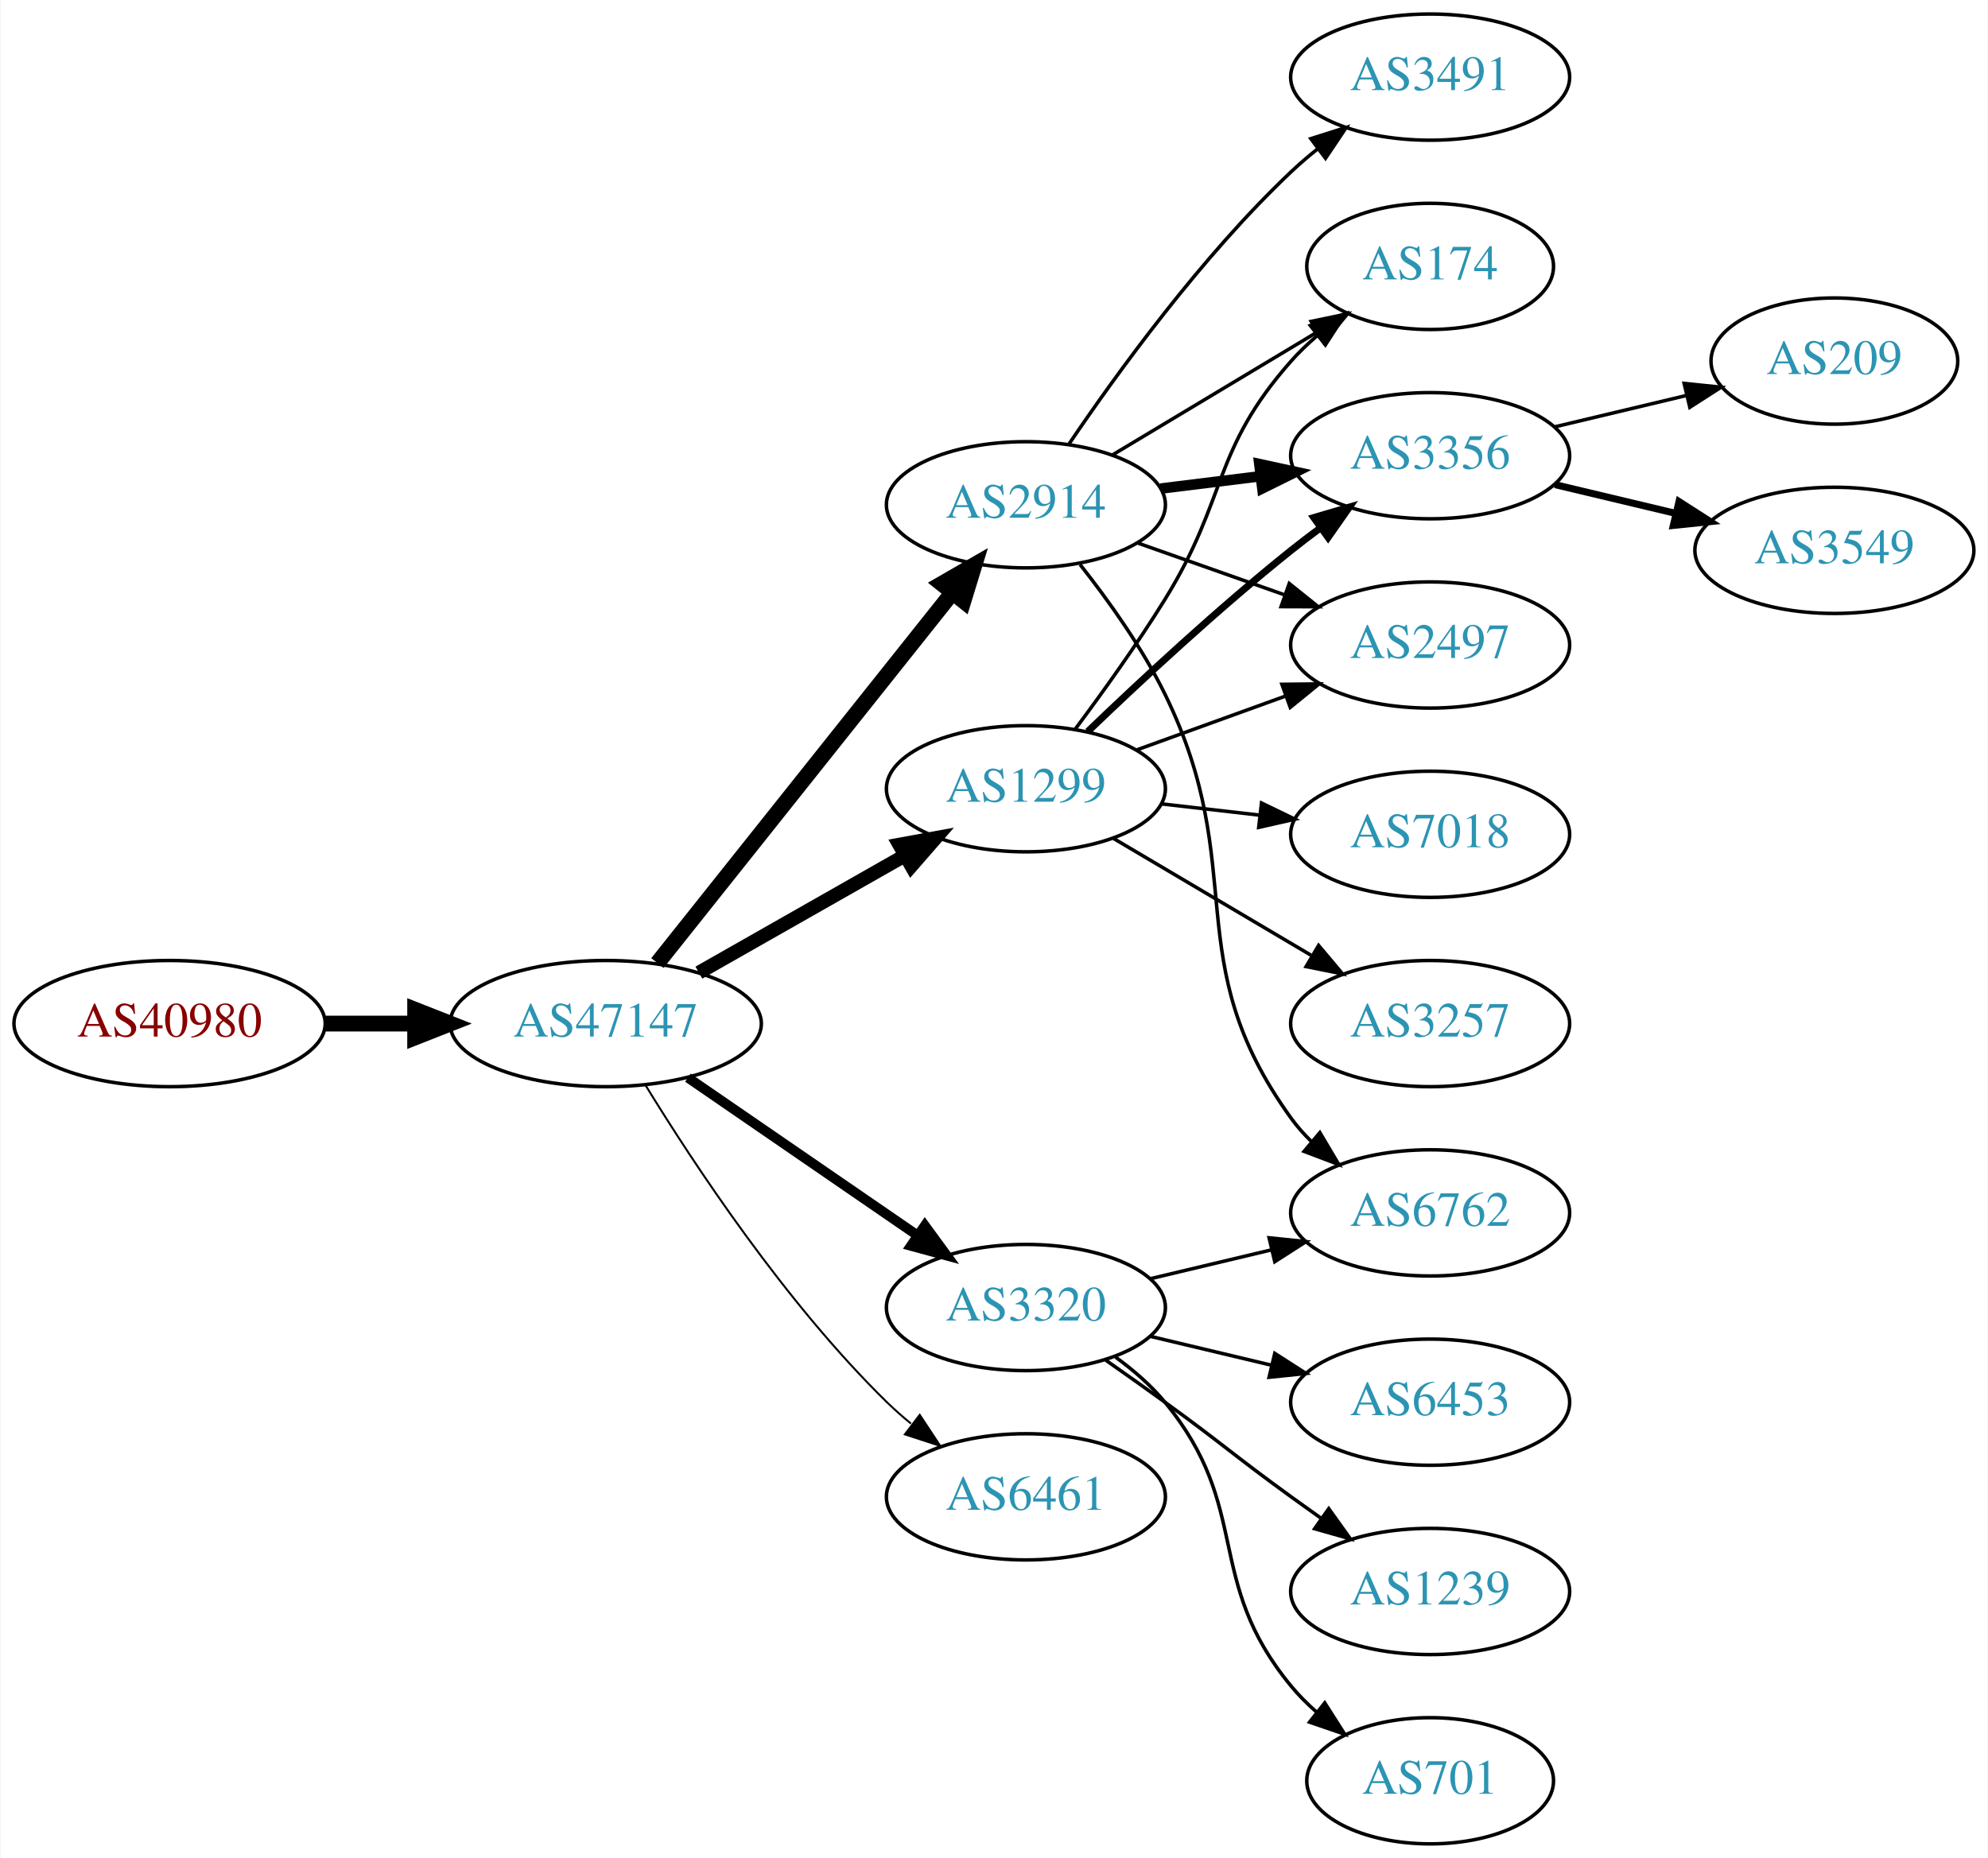
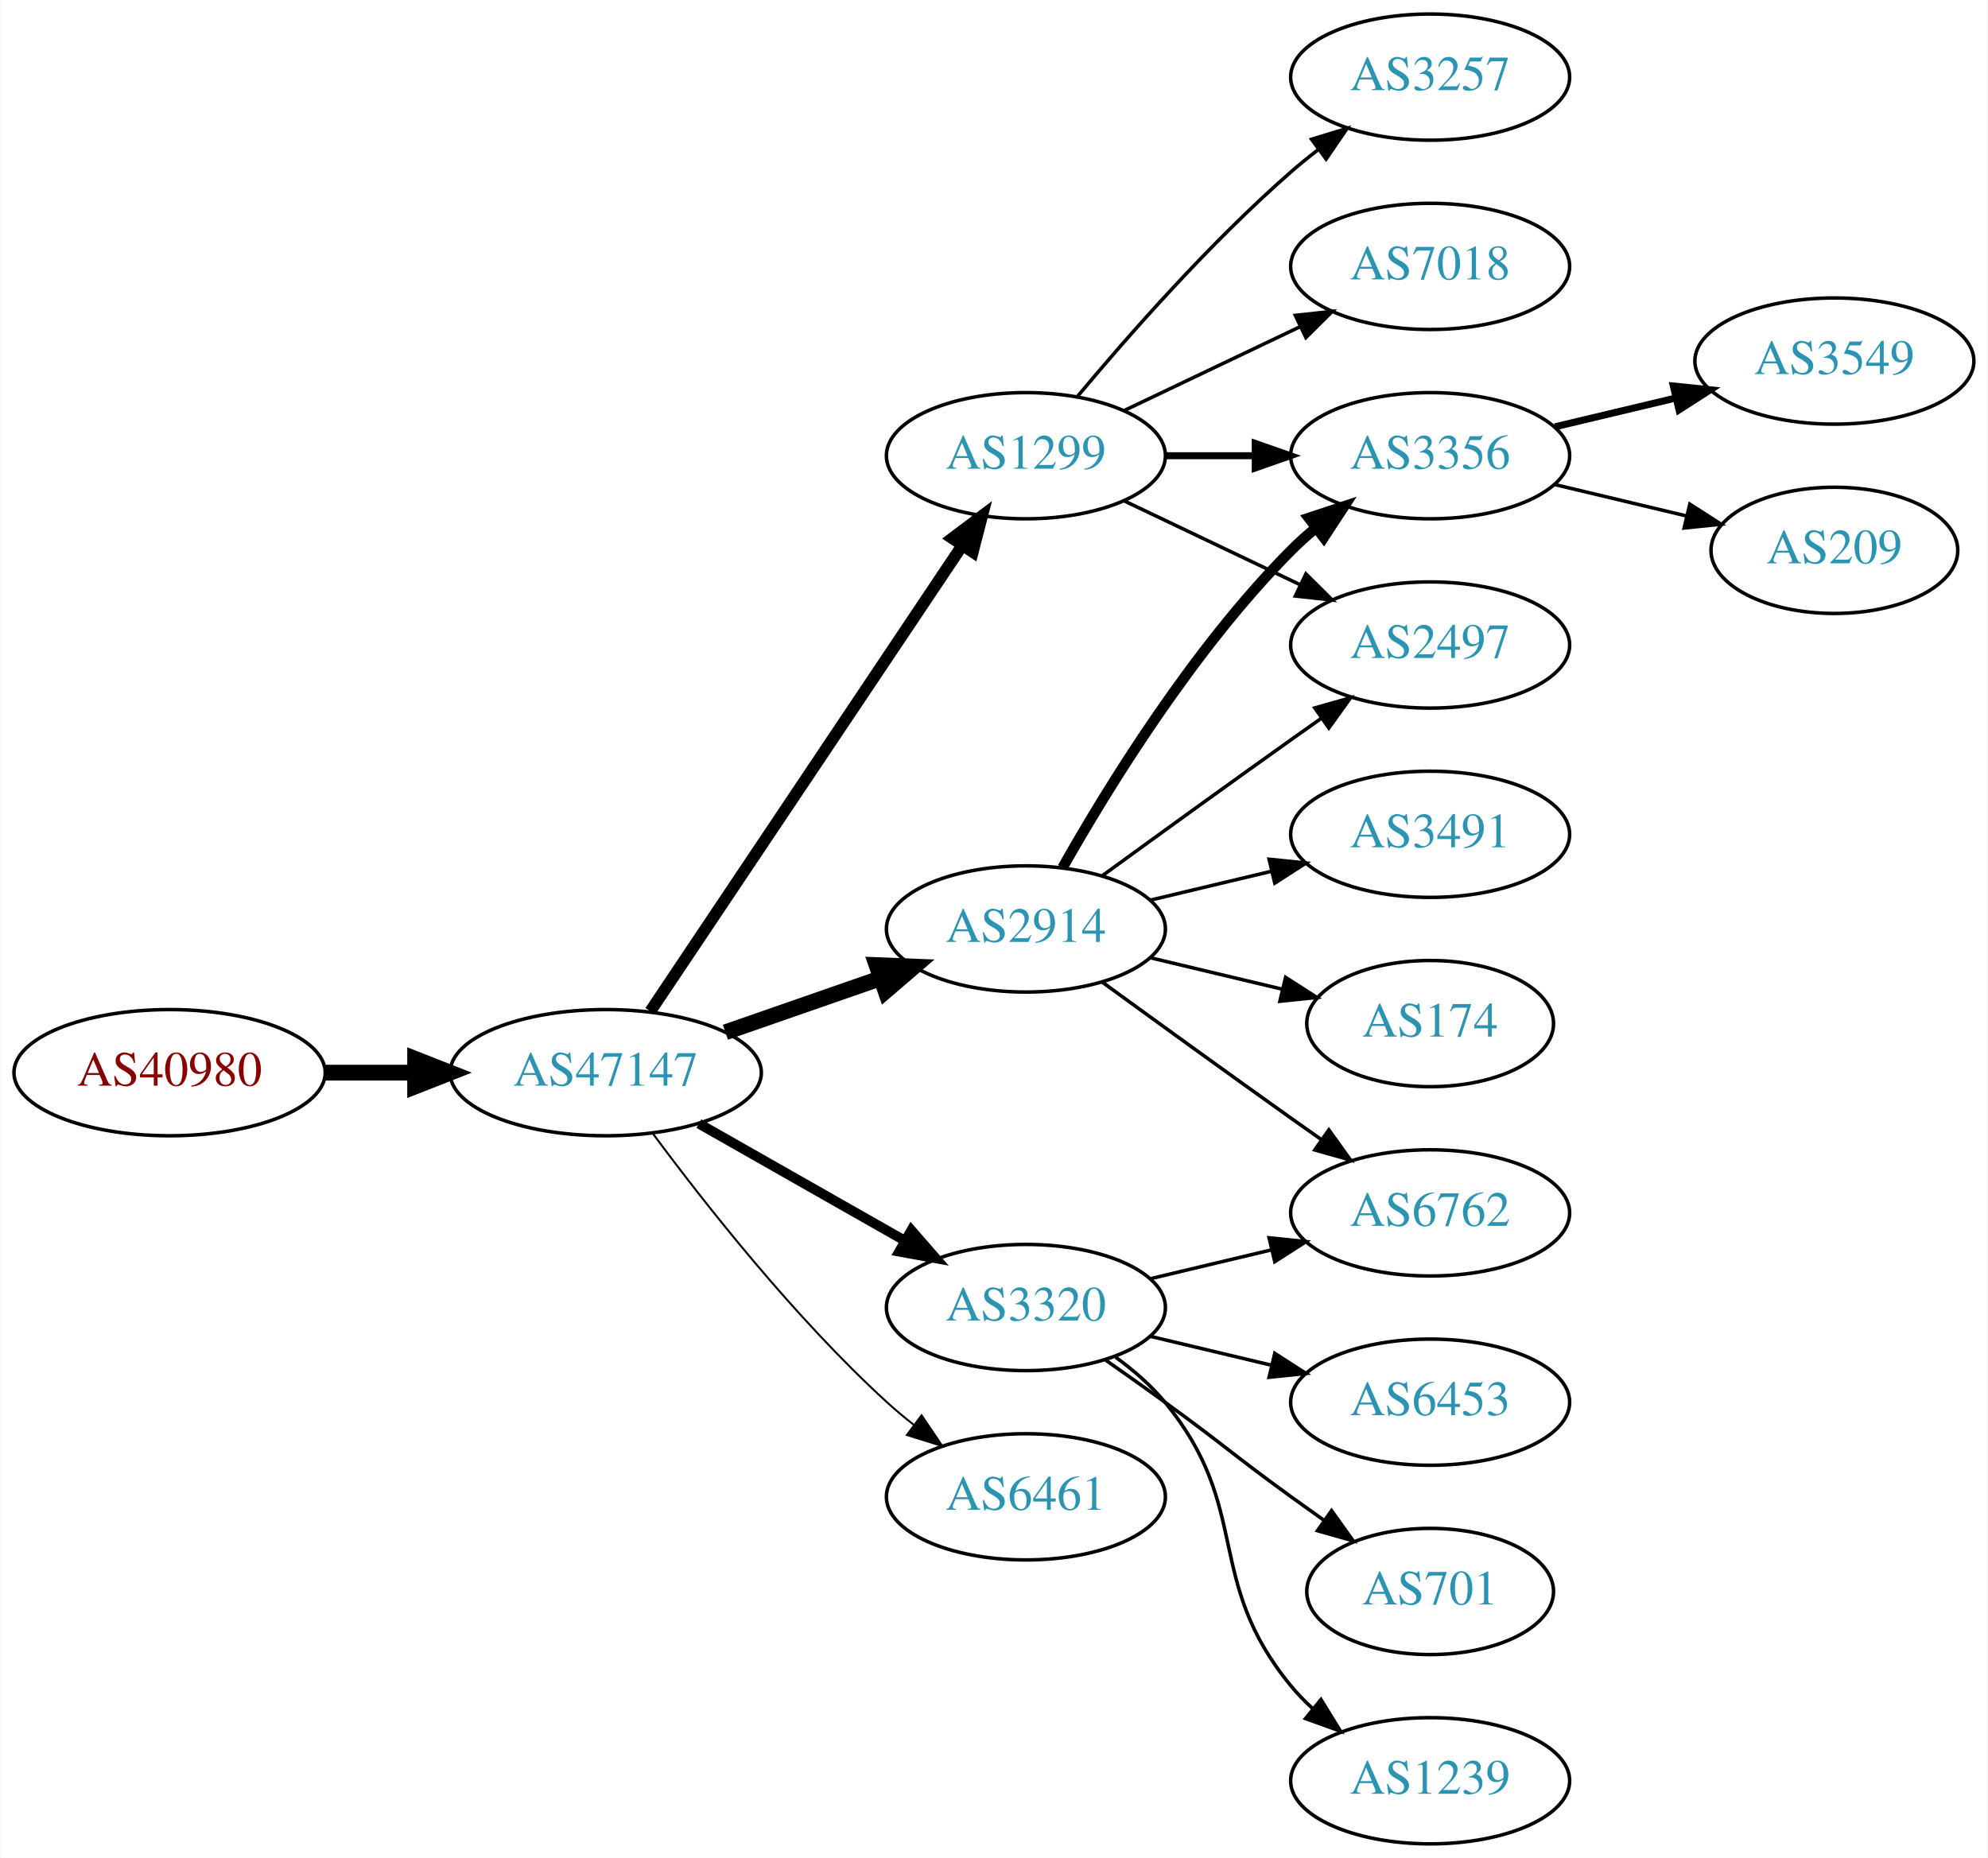
<svg xmlns="http://www.w3.org/2000/svg" xmlns:xlink="http://www.w3.org/1999/xlink" width="567pt" height="530pt" viewBox="0.00 0.00 566.66 530.00">
  <g id="graph0" class="graph" transform="scale(1 1) rotate(0) translate(4 526)">
    <polygon fill="white" stroke="none" points="-4,4 -4,-526 562.663,-526 562.663,4 -4,4" />
    <g id="node1" class="node">
      <g id="a_node1">
        <a xlink:href="/asn/40980" xlink:title="AS40980 ~ powered by ANX [AT]">
-           <ellipse fill="#ffffff" stroke="black" cx="44.196" cy="-234" rx="44.393" ry="18" />
-           <text text-anchor="middle" x="44.196" y="-230.3" font-family="Times,serif" font-size="14.00" fill="#880000">AS40980</text>
+           <ellipse fill="#ffffff" stroke="black" cx="44.196" cy="-220" rx="44.393" ry="18" />
+           <text text-anchor="middle" x="44.196" y="-216.3" font-family="Times,serif" font-size="14.00" fill="#880000">AS40980</text>
        </a>
      </g>
    </g>
    <g id="node2" class="node">
      <g id="a_node2">
        <a xlink:href="/asn/47147" xlink:title="AS47147 ~ ANEXIA Internetdienstleistungs GmbH [AT]">
-           <ellipse fill="#ffffff" stroke="black" cx="168.588" cy="-234" rx="44.393" ry="18" />
-           <text text-anchor="middle" x="168.588" y="-230.3" font-family="Times,serif" font-size="14.00" fill="#2c94b3">AS47147</text>
+           <ellipse fill="#ffffff" stroke="black" cx="168.588" cy="-220" rx="44.393" ry="18" />
+           <text text-anchor="middle" x="168.588" y="-216.3" font-family="Times,serif" font-size="14.00" fill="#2c94b3">AS47147</text>
        </a>
      </g>
    </g>
    <g id="edge1" class="edge">
-       <path fill="none" stroke="black" stroke-width="4.5" d="M88.692,-234C96.898,-234 105.569,-234 114.041,-234" />
-       <polygon fill="black" stroke="black" stroke-width="4.5" points="114.233,-237.938 124.233,-234 114.233,-230.063 114.233,-237.938" />
+       <path fill="none" stroke="black" stroke-width="4.5" d="M88.692,-220C96.898,-220 105.569,-220 114.041,-220" />
+       <polygon fill="black" stroke="black" stroke-width="4.5" points="114.233,-223.938 124.233,-220 114.233,-216.063 114.233,-223.938" />
    </g>
    <g id="node3" class="node">
      <g id="a_node3">
-         <a xlink:href="/asn/2914" xlink:title="AS2914 ~ NTT America, Inc. [US]">
-           <ellipse fill="#ffffff" stroke="black" cx="288.431" cy="-382" rx="39.794" ry="18" />
-           <text text-anchor="middle" x="288.431" y="-378.3" font-family="Times,serif" font-size="14.00" fill="#2c94b3">AS2914</text>
+         <a xlink:href="/asn/1299" xlink:title="AS1299 ~ Telia Carrier [EU]">
+           <ellipse fill="#ffffff" stroke="black" cx="288.431" cy="-396" rx="39.794" ry="18" />
+           <text text-anchor="middle" x="288.431" y="-392.3" font-family="Times,serif" font-size="14.00" fill="#2c94b3">AS1299</text>
        </a>
      </g>
    </g>
    <g id="edge2" class="edge">
-       <path fill="none" stroke="black" stroke-width="4.5" d="M183.337,-251.267C204.093,-277.334 243.538,-326.874 267.462,-356.921" />
-       <polygon fill="black" stroke="black" stroke-width="4.5" points="264.46,-359.472 273.77,-364.843 270.621,-354.567 264.46,-359.472" />
+       <path fill="none" stroke="black" stroke-width="3.375" d="M181.318,-237.519C202.195,-268.699 245.883,-333.948 270.187,-370.245" />
+       <polygon fill="black" stroke="black" stroke-width="3.375" points="267.45,-372.449 275.922,-378.811 273.267,-368.555 267.45,-372.449" />
    </g>
    <g id="node4" class="node">
      <g id="a_node4">
+         <a xlink:href="/asn/3320" xlink:title="AS3320 ~ DTAG [DE]">
+           <ellipse fill="#ffffff" stroke="black" cx="288.431" cy="-153" rx="39.794" ry="18" />
+           <text text-anchor="middle" x="288.431" y="-149.3" font-family="Times,serif" font-size="14.00" fill="#2c94b3">AS3320</text>
+         </a>
+       </g>
+     </g>
+     <g id="edge3" class="edge">
+       <path fill="none" stroke="black" stroke-width="2.812" d="M195.158,-205.462C212.378,-195.672 235.263,-182.66 253.934,-172.045" />
+       <polygon fill="black" stroke="black" stroke-width="2.812" points="255.755,-175.036 262.718,-167.05 252.295,-168.95 255.755,-175.036" />
+     </g>
+     <g id="node5" class="node">
+       <g id="a_node5">
        <a xlink:href="/asn/6461" xlink:title="AS6461 ~ Zayo Bandwidth [US]">
          <ellipse fill="#ffffff" stroke="black" cx="288.431" cy="-99" rx="39.794" ry="18" />
          <text text-anchor="middle" x="288.431" y="-95.3" font-family="Times,serif" font-size="14.00" fill="#2c94b3">AS6461</text>
        </a>
      </g>
    </g>
-     <g id="edge3" class="edge">
-       <path fill="none" stroke="black" stroke-width="0.562" d="M179.854,-216.56C193.662,-194.009 219.851,-154.278 248.784,-126 250.924,-123.908 253.242,-121.863 255.642,-119.894" />
-       <polygon fill="black" stroke="black" stroke-width="0.562" points="258.152,-122.382 263.983,-113.536 253.908,-116.815 258.152,-122.382" />
-     </g>
-     <g id="node5" class="node">
-       <g id="a_node5">
-         <a xlink:href="/asn/3320" xlink:title="AS3320 ~ DTAG [DE]">
-           <ellipse fill="#ffffff" stroke="black" cx="288.431" cy="-153" rx="39.794" ry="18" />
-           <text text-anchor="middle" x="288.431" y="-149.3" font-family="Times,serif" font-size="14.00" fill="#2c94b3">AS3320</text>
-         </a>
-       </g>
-     </g>
    <g id="edge4" class="edge">
-       <path fill="none" stroke="black" stroke-width="2.812" d="M192.031,-218.574C210.612,-205.802 237.173,-187.545 257.553,-173.537" />
-       <polygon fill="black" stroke="black" stroke-width="2.812" points="259.609,-176.371 265.867,-167.822 255.643,-170.602 259.609,-176.371" />
+       <path fill="none" stroke="black" stroke-width="0.562" d="M182.109,-202.531C196.788,-182.714 222.473,-150.036 248.784,-126 251.201,-123.792 253.807,-121.615 256.482,-119.512" />
+       <polygon fill="black" stroke="black" stroke-width="0.562" points="258.665,-122.251 264.603,-113.476 254.489,-116.633 258.665,-122.251" />
    </g>
    <g id="node6" class="node">
      <g id="a_node6">
-         <a xlink:href="/asn/1299" xlink:title="AS1299 ~ Telia Carrier [EU]">
-           <ellipse fill="#ffffff" stroke="black" cx="288.431" cy="-301" rx="39.794" ry="18" />
-           <text text-anchor="middle" x="288.431" y="-297.3" font-family="Times,serif" font-size="14.00" fill="#2c94b3">AS1299</text>
+         <a xlink:href="/asn/2914" xlink:title="AS2914 ~ NTT America, Inc. [US]">
+           <ellipse fill="#ffffff" stroke="black" cx="288.431" cy="-261" rx="39.794" ry="18" />
+           <text text-anchor="middle" x="288.431" y="-257.3" font-family="Times,serif" font-size="14.00" fill="#2c94b3">AS2914</text>
        </a>
      </g>
    </g>
    <g id="edge5" class="edge">
-       <path fill="none" stroke="black" stroke-width="3.938" d="M195.158,-248.538C212.378,-258.328 235.263,-271.34 253.934,-281.955" />
-       <polygon fill="black" stroke="black" stroke-width="3.938" points="252.295,-285.05 262.718,-286.95 255.755,-278.964 252.295,-285.05" />
+       <path fill="none" stroke="black" stroke-width="4.5" d="M202.728,-231.53C216.445,-236.302 232.484,-241.883 246.894,-246.896" />
+       <polygon fill="black" stroke="black" stroke-width="4.5" points="245.822,-250.692 256.56,-250.26 248.41,-243.255 245.822,-250.692" />
    </g>
    <g id="node7" class="node">
      <g id="a_node7">
-         <a xlink:href="/asn/3491" xlink:title="AS3491 ~ PCCW Global, Inc. [US]">
+         <a xlink:href="/asn/3257" xlink:title="AS3257 ~ GTT [DE]">
          <ellipse fill="#ffffff" stroke="black" cx="403.724" cy="-504" rx="39.794" ry="18" />
-           <text text-anchor="middle" x="403.724" y="-500.3" font-family="Times,serif" font-size="14.00" fill="#2c94b3">AS3491</text>
+           <text text-anchor="middle" x="403.724" y="-500.3" font-family="Times,serif" font-size="14.00" fill="#2c94b3">AS3257</text>
        </a>
      </g>
    </g>
    <g id="edge6" class="edge">
-       <path fill="none" stroke="black" d="M300.751,-399.378C314.325,-419.444 338.47,-452.792 364.077,-477 366.456,-479.249 369.036,-481.454 371.694,-483.575" />
-       <polygon fill="black" stroke="black" points="369.686,-486.444 379.788,-489.64 373.884,-480.843 369.686,-486.444" />
+       <path fill="none" stroke="black" d="M303.061,-412.817C317.343,-429.929 340.89,-456.745 364.077,-477 366.543,-479.154 369.182,-481.294 371.879,-483.372" />
+       <polygon fill="black" stroke="black" points="369.904,-486.264 380.033,-489.37 374.052,-480.625 369.904,-486.264" />
    </g>
    <g id="node8" class="node">
      <g id="a_node8">
-         <a xlink:href="/asn/174" xlink:title="AS174 ~ Cogent Communications [US]">
-           <ellipse fill="#ffffff" stroke="black" cx="403.724" cy="-450" rx="35.194" ry="18" />
-           <text text-anchor="middle" x="403.724" y="-446.3" font-family="Times,serif" font-size="14.00" fill="#2c94b3">AS174</text>
-         </a>
-       </g>
-     </g>
-     <g id="edge7" class="edge">
-       <path fill="none" stroke="black" d="M313.181,-396.255C330.132,-406.429 353.098,-420.214 371.527,-431.275" />
-       <polygon fill="black" stroke="black" points="369.788,-434.313 380.163,-436.459 373.39,-428.311 369.788,-434.313" />
-     </g>
-     <g id="node9" class="node">
-       <g id="a_node9">
        <a xlink:href="/asn/3356" xlink:title="AS3356 ~ Level 3 Parent, LLC [US]">
          <ellipse fill="#ffffff" stroke="black" cx="403.724" cy="-396" rx="39.794" ry="18" />
          <text text-anchor="middle" x="403.724" y="-392.3" font-family="Times,serif" font-size="14.00" fill="#2c94b3">AS3356</text>
        </a>
      </g>
    </g>
+     <g id="edge7" class="edge">
+       <path fill="none" stroke="black" stroke-width="2" d="M328.103,-396C336.306,-396 345.07,-396 353.602,-396" />
+       <polygon fill="black" stroke="black" stroke-width="2" points="353.841,-399.5 363.841,-396 353.841,-392.5 353.841,-399.5" />
+     </g>
+     <g id="node9" class="node">
+       <g id="a_node9">
+         <a xlink:href="/asn/7018" xlink:title="AS7018 ~ AT&amp;T Services, Inc. [US]">
+           <ellipse fill="#ffffff" stroke="black" cx="403.724" cy="-450" rx="39.794" ry="18" />
+           <text text-anchor="middle" x="403.724" y="-446.3" font-family="Times,serif" font-size="14.00" fill="#2c94b3">AS7018</text>
+         </a>
+       </g>
+     </g>
    <g id="edge8" class="edge">
-       <path fill="none" stroke="black" stroke-width="3" d="M326.841,-386.623C335.929,-387.746 345.766,-388.962 355.251,-390.134" />
-       <polygon fill="black" stroke="black" stroke-width="3" points="354.999,-393.629 365.353,-391.382 355.857,-386.682 354.999,-393.629" />
+       <path fill="none" stroke="black" d="M316.567,-408.934C331.561,-416.081 350.382,-425.052 366.605,-432.785" />
+       <polygon fill="black" stroke="black" points="365.276,-436.028 375.809,-437.171 368.288,-429.709 365.276,-436.028" />
    </g>
    <g id="node10" class="node">
      <g id="a_node10">
+         <a xlink:href="/asn/2497" xlink:title="AS2497 ~ Internet Initiative Japan Inc. [JP]">
+           <ellipse fill="#ffffff" stroke="black" cx="403.724" cy="-342" rx="39.794" ry="18" />
+           <text text-anchor="middle" x="403.724" y="-338.3" font-family="Times,serif" font-size="14.00" fill="#2c94b3">AS2497</text>
+         </a>
+       </g>
+     </g>
+     <g id="edge9" class="edge">
+       <path fill="none" stroke="black" d="M316.567,-383.066C331.561,-375.919 350.382,-366.948 366.605,-359.215" />
+       <polygon fill="black" stroke="black" points="368.288,-362.291 375.809,-354.829 365.276,-355.972 368.288,-362.291" />
+     </g>
+     <g id="node12" class="node">
+       <g id="a_node12">
        <a xlink:href="/asn/6762" xlink:title="AS6762 ~ TELECOM ITALIA SPARKLE S.p.A. [IT]">
          <ellipse fill="#ffffff" stroke="black" cx="403.724" cy="-180" rx="39.794" ry="18" />
          <text text-anchor="middle" x="403.724" y="-176.3" font-family="Times,serif" font-size="14.00" fill="#2c94b3">AS6762</text>
        </a>
      </g>
    </g>
-     <g id="edge9" class="edge">
-       <path fill="none" stroke="black" d="M303.889,-364.941C311.928,-354.754 321.59,-341.254 328.077,-328 352.743,-277.605 331.245,-252.498 364.077,-207 365.784,-204.636 367.763,-202.406 369.907,-200.32" />
-       <polygon fill="black" stroke="black" points="372.27,-202.907 377.672,-193.793 367.765,-197.549 372.27,-202.907" />
-     </g>
-     <g id="node11" class="node">
-       <g id="a_node11">
-         <a xlink:href="/asn/2497" xlink:title="AS2497 ~ Internet Initiative Japan Inc. [JP]">
-           <ellipse fill="#ffffff" stroke="black" cx="403.724" cy="-342" rx="39.794" ry="18" />
-           <text text-anchor="middle" x="403.724" y="-338.3" font-family="Times,serif" font-size="14.00" fill="#2c94b3">AS2497</text>
-         </a>
-       </g>
-     </g>
-     <g id="edge10" class="edge">
-       <path fill="none" stroke="black" d="M320.389,-371.07C333.252,-366.528 348.358,-361.195 362.095,-356.345" />
-       <polygon fill="black" stroke="black" points="363.539,-359.547 371.803,-352.917 361.209,-352.946 363.539,-359.547" />
-     </g>
-     <g id="edge20" class="edge">
+     <g id="edge18" class="edge">
      <path fill="none" stroke="black" d="M324.038,-161.248C334.909,-163.838 347.064,-166.735 358.506,-169.462" />
      <polygon fill="black" stroke="black" points="357.789,-172.889 368.328,-171.803 359.412,-166.08 357.789,-172.889" />
    </g>
-     <g id="node16" class="node">
-       <g id="a_node16">
+     <g id="node14" class="node">
+       <g id="a_node14">
        <a xlink:href="/asn/6453" xlink:title="AS6453 ~ TATA COMMUNICATIONS (AMERICA) INC [US]">
          <ellipse fill="#ffffff" stroke="black" cx="403.724" cy="-126" rx="39.794" ry="18" />
          <text text-anchor="middle" x="403.724" y="-122.3" font-family="Times,serif" font-size="14.00" fill="#2c94b3">AS6453</text>
        </a>
      </g>
    </g>
-     <g id="edge18" class="edge">
+     <g id="edge15" class="edge">
      <path fill="none" stroke="black" d="M324.038,-144.752C334.909,-142.162 347.064,-139.265 358.506,-136.538" />
      <polygon fill="black" stroke="black" points="359.412,-139.92 368.328,-134.197 357.789,-133.111 359.412,-139.92" />
    </g>
+     <g id="node15" class="node">
+       <g id="a_node15">
+         <a xlink:href="/asn/701" xlink:title="AS701 ~ UUNET [US]">
+           <ellipse fill="#ffffff" stroke="black" cx="403.724" cy="-72" rx="35.194" ry="18" />
+           <text text-anchor="middle" x="403.724" y="-68.3" font-family="Times,serif" font-size="14.00" fill="#2c94b3">AS701</text>
+         </a>
+       </g>
+     </g>
+     <g id="edge16" class="edge">
+       <path fill="none" stroke="black" d="M311.188,-137.991C316.722,-134.121 322.641,-129.936 328.077,-126 344.277,-114.271 347.877,-110.729 364.077,-99 367.106,-96.807 370.285,-94.537 373.463,-92.287" />
+       <polygon fill="black" stroke="black" points="375.606,-95.059 381.774,-86.445 371.58,-89.333 375.606,-95.059" />
+     </g>
+     <g id="node16" class="node">
+       <g id="a_node16">
+         <a xlink:href="/asn/1239" xlink:title="AS1239 ~ Sprint [US]">
+           <ellipse fill="#ffffff" stroke="black" cx="403.724" cy="-18" rx="39.794" ry="18" />
+           <text text-anchor="middle" x="403.724" y="-14.3" font-family="Times,serif" font-size="14.00" fill="#2c94b3">AS1239</text>
+         </a>
+       </g>
+     </g>
+     <g id="edge17" class="edge">
+       <path fill="none" stroke="black" d="M314.012,-138.844C319.106,-135.128 324.12,-130.799 328.077,-126 353.142,-95.606 339.013,-75.394 364.077,-45 365.932,-42.751 368.02,-40.604 370.238,-38.576" />
+       <polygon fill="black" stroke="black" points="372.587,-41.178 378.143,-32.156 368.174,-35.744 372.587,-41.178" />
+     </g>
+     <g id="edge11" class="edge">
+       <path fill="none" stroke="black" stroke-width="3" d="M298.891,-278.49C311.672,-301.096 336.105,-340.886 364.077,-369 366.188,-371.121 368.484,-373.188 370.87,-375.171" />
+       <polygon fill="black" stroke="black" stroke-width="3" points="369.122,-378.242 379.185,-381.556 373.385,-372.69 369.122,-378.242" />
+     </g>
+     <g id="edge14" class="edge">
+       <path fill="none" stroke="black" d="M310.279,-276.222C325.213,-287.091 345.827,-302.025 364.077,-315 366.898,-317.005 369.841,-319.085 372.789,-321.159" />
+       <polygon fill="black" stroke="black" points="370.816,-324.05 381.013,-326.926 374.835,-318.319 370.816,-324.05" />
+     </g>
+     <g id="node11" class="node">
+       <g id="a_node11">
+         <a xlink:href="/asn/3491" xlink:title="AS3491 ~ PCCW Global, Inc. [US]">
+           <ellipse fill="#ffffff" stroke="black" cx="403.724" cy="-288" rx="39.794" ry="18" />
+           <text text-anchor="middle" x="403.724" y="-284.3" font-family="Times,serif" font-size="14.00" fill="#2c94b3">AS3491</text>
+         </a>
+       </g>
+     </g>
+     <g id="edge10" class="edge">
+       <path fill="none" stroke="black" d="M324.038,-269.248C334.909,-271.838 347.064,-274.735 358.506,-277.462" />
+       <polygon fill="black" stroke="black" points="357.789,-280.889 368.328,-279.803 359.412,-274.08 357.789,-280.889" />
+     </g>
+     <g id="edge12" class="edge">
+       <path fill="none" stroke="black" d="M310.279,-245.778C325.213,-234.909 345.827,-219.975 364.077,-207 366.898,-204.995 369.841,-202.915 372.789,-200.841" />
+       <polygon fill="black" stroke="black" points="374.835,-203.681 381.013,-195.074 370.816,-197.95 374.835,-203.681" />
+     </g>
+     <g id="node13" class="node">
+       <g id="a_node13">
+         <a xlink:href="/asn/174" xlink:title="AS174 ~ Cogent Communications [US]">
+           <ellipse fill="#ffffff" stroke="black" cx="403.724" cy="-234" rx="35.194" ry="18" />
+           <text text-anchor="middle" x="403.724" y="-230.3" font-family="Times,serif" font-size="14.00" fill="#2c94b3">AS174</text>
+         </a>
+       </g>
+     </g>
+     <g id="edge13" class="edge">
+       <path fill="none" stroke="black" d="M324.038,-252.752C335.833,-249.942 349.137,-246.771 361.405,-243.847" />
+       <polygon fill="black" stroke="black" points="362.494,-247.186 371.41,-241.463 360.871,-240.376 362.494,-247.186" />
+     </g>
    <g id="node17" class="node">
      <g id="a_node17">
-         <a xlink:href="/asn/1239" xlink:title="AS1239 ~ Sprint [US]">
-           <ellipse fill="#ffffff" stroke="black" cx="403.724" cy="-72" rx="39.794" ry="18" />
-           <text text-anchor="middle" x="403.724" y="-68.3" font-family="Times,serif" font-size="14.00" fill="#2c94b3">AS1239</text>
+         <a xlink:href="/asn/3549" xlink:title="AS3549 ~ Level 3 Parent, LLC [US]">
+           <ellipse fill="#ffffff" stroke="black" cx="519.017" cy="-423" rx="39.794" ry="18" />
+           <text text-anchor="middle" x="519.017" y="-419.3" font-family="Times,serif" font-size="14.00" fill="#2c94b3">AS3549</text>
        </a>
      </g>
    </g>
    <g id="edge19" class="edge">
-       <path fill="none" stroke="black" d="M311.188,-137.991C316.722,-134.121 322.641,-129.936 328.077,-126 344.277,-114.271 347.877,-110.729 364.077,-99 366.88,-96.971 369.812,-94.875 372.752,-92.79" />
-       <polygon fill="black" stroke="black" points="374.803,-95.627 380.967,-87.009 370.775,-89.903 374.803,-95.627" />
+       <path fill="none" stroke="black" stroke-width="2" d="M439.331,-404.248C450.202,-406.838 462.357,-409.735 473.799,-412.462" />
+       <polygon fill="black" stroke="black" stroke-width="2" points="473.082,-415.889 483.621,-414.803 474.705,-409.08 473.082,-415.889" />
    </g>
    <g id="node18" class="node">
      <g id="a_node18">
-         <a xlink:href="/asn/701" xlink:title="AS701 ~ UUNET [US]">
-           <ellipse fill="#ffffff" stroke="black" cx="403.724" cy="-18" rx="35.194" ry="18" />
-           <text text-anchor="middle" x="403.724" y="-14.3" font-family="Times,serif" font-size="14.00" fill="#2c94b3">AS701</text>
-         </a>
-       </g>
-     </g>
-     <g id="edge21" class="edge">
-       <path fill="none" stroke="black" d="M314.012,-138.844C319.106,-135.128 324.12,-130.799 328.077,-126 353.142,-95.606 339.013,-75.394 364.077,-45 366.212,-42.411 368.655,-39.959 371.251,-37.666" />
-       <polygon fill="black" stroke="black" points="373.66,-40.224 379.35,-31.288 369.329,-34.725 373.66,-40.224" />
-     </g>
-     <g id="edge15" class="edge">
-       <path fill="none" stroke="black" d="M302.571,-318.105C310.35,-328.529 320.192,-342.255 328.077,-355 346.069,-384.081 341.428,-397.38 364.077,-423 366.3,-425.514 368.802,-427.915 371.437,-430.176" />
-       <polygon fill="black" stroke="black" points="369.547,-433.14 379.593,-436.505 373.838,-427.609 369.547,-433.14" />
-     </g>
-     <g id="edge14" class="edge">
-       <path fill="none" stroke="black" stroke-width="2" d="M306.074,-317.312C320.85,-331.51 343.263,-352.363 364.077,-369 366.78,-371.161 369.645,-373.344 372.544,-375.484" />
-       <polygon fill="black" stroke="black" stroke-width="2" points="370.535,-378.35 380.698,-381.344 374.62,-372.666 370.535,-378.35" />
-     </g>
-     <g id="edge13" class="edge">
-       <path fill="none" stroke="black" d="M320.09,-312.095C333.062,-316.79 348.355,-322.324 362.236,-327.348" />
-       <polygon fill="black" stroke="black" points="361.446,-330.784 372.041,-330.896 363.828,-324.202 361.446,-330.784" />
-     </g>
-     <g id="node14" class="node">
-       <g id="a_node14">
-         <a xlink:href="/asn/7018" xlink:title="AS7018 ~ AT&amp;T Services, Inc. [US]">
-           <ellipse fill="#ffffff" stroke="black" cx="403.724" cy="-288" rx="39.794" ry="18" />
-           <text text-anchor="middle" x="403.724" y="-284.3" font-family="Times,serif" font-size="14.00" fill="#2c94b3">AS7018</text>
-         </a>
-       </g>
-     </g>
-     <g id="edge16" class="edge">
-       <path fill="none" stroke="black" d="M327.156,-296.671C336.137,-295.641 345.836,-294.528 355.193,-293.454" />
-       <polygon fill="black" stroke="black" points="355.628,-296.927 365.164,-292.31 354.83,-289.973 355.628,-296.927" />
-     </g>
-     <g id="node15" class="node">
-       <g id="a_node15">
-         <a xlink:href="/asn/3257" xlink:title="AS3257 ~ GTT [DE]">
-           <ellipse fill="#ffffff" stroke="black" cx="403.724" cy="-234" rx="39.794" ry="18" />
-           <text text-anchor="middle" x="403.724" y="-230.3" font-family="Times,serif" font-size="14.00" fill="#2c94b3">AS3257</text>
-         </a>
-       </g>
-     </g>
-     <g id="edge17" class="edge">
-       <path fill="none" stroke="black" d="M313.457,-286.791C329.83,-277.109 351.717,-264.165 369.721,-253.518" />
-       <polygon fill="black" stroke="black" points="371.906,-256.292 378.732,-248.188 368.343,-250.266 371.906,-256.292" />
-     </g>
-     <g id="node12" class="node">
-       <g id="a_node12">
        <a xlink:href="/asn/209" xlink:title="AS209 ~ CenturyLink Communications, LLC [US]">
-           <ellipse fill="#ffffff" stroke="black" cx="519.017" cy="-423" rx="35.194" ry="18" />
-           <text text-anchor="middle" x="519.017" y="-419.3" font-family="Times,serif" font-size="14.00" fill="#2c94b3">AS209</text>
-         </a>
-       </g>
-     </g>
-     <g id="edge11" class="edge">
-       <path fill="none" stroke="black" d="M439.331,-404.248C451.125,-407.058 464.43,-410.229 476.698,-413.153" />
-       <polygon fill="black" stroke="black" points="476.164,-416.624 486.703,-415.537 477.787,-409.814 476.164,-416.624" />
-     </g>
-     <g id="node13" class="node">
-       <g id="a_node13">
-         <a xlink:href="/asn/3549" xlink:title="AS3549 ~ Level 3 Parent, LLC [US]">
-           <ellipse fill="#ffffff" stroke="black" cx="519.017" cy="-369" rx="39.794" ry="18" />
-           <text text-anchor="middle" x="519.017" y="-365.3" font-family="Times,serif" font-size="14.00" fill="#2c94b3">AS3549</text>
-         </a>
-       </g>
-     </g>
-     <g id="edge12" class="edge">
-       <path fill="none" stroke="black" stroke-width="2" d="M439.331,-387.752C450.202,-385.162 462.357,-382.265 473.799,-379.538" />
-       <polygon fill="black" stroke="black" stroke-width="2" points="474.705,-382.92 483.621,-377.197 473.082,-376.111 474.705,-382.92" />
+           <ellipse fill="#ffffff" stroke="black" cx="519.017" cy="-369" rx="35.194" ry="18" />
+           <text text-anchor="middle" x="519.017" y="-365.3" font-family="Times,serif" font-size="14.00" fill="#2c94b3">AS209</text>
+         </a>
+       </g>
+     </g>
+     <g id="edge20" class="edge">
+       <path fill="none" stroke="black" d="M439.331,-387.752C451.125,-384.942 464.43,-381.771 476.698,-378.847" />
+       <polygon fill="black" stroke="black" points="477.787,-382.186 486.703,-376.463 476.164,-375.376 477.787,-382.186" />
    </g>
  </g>
</svg>
